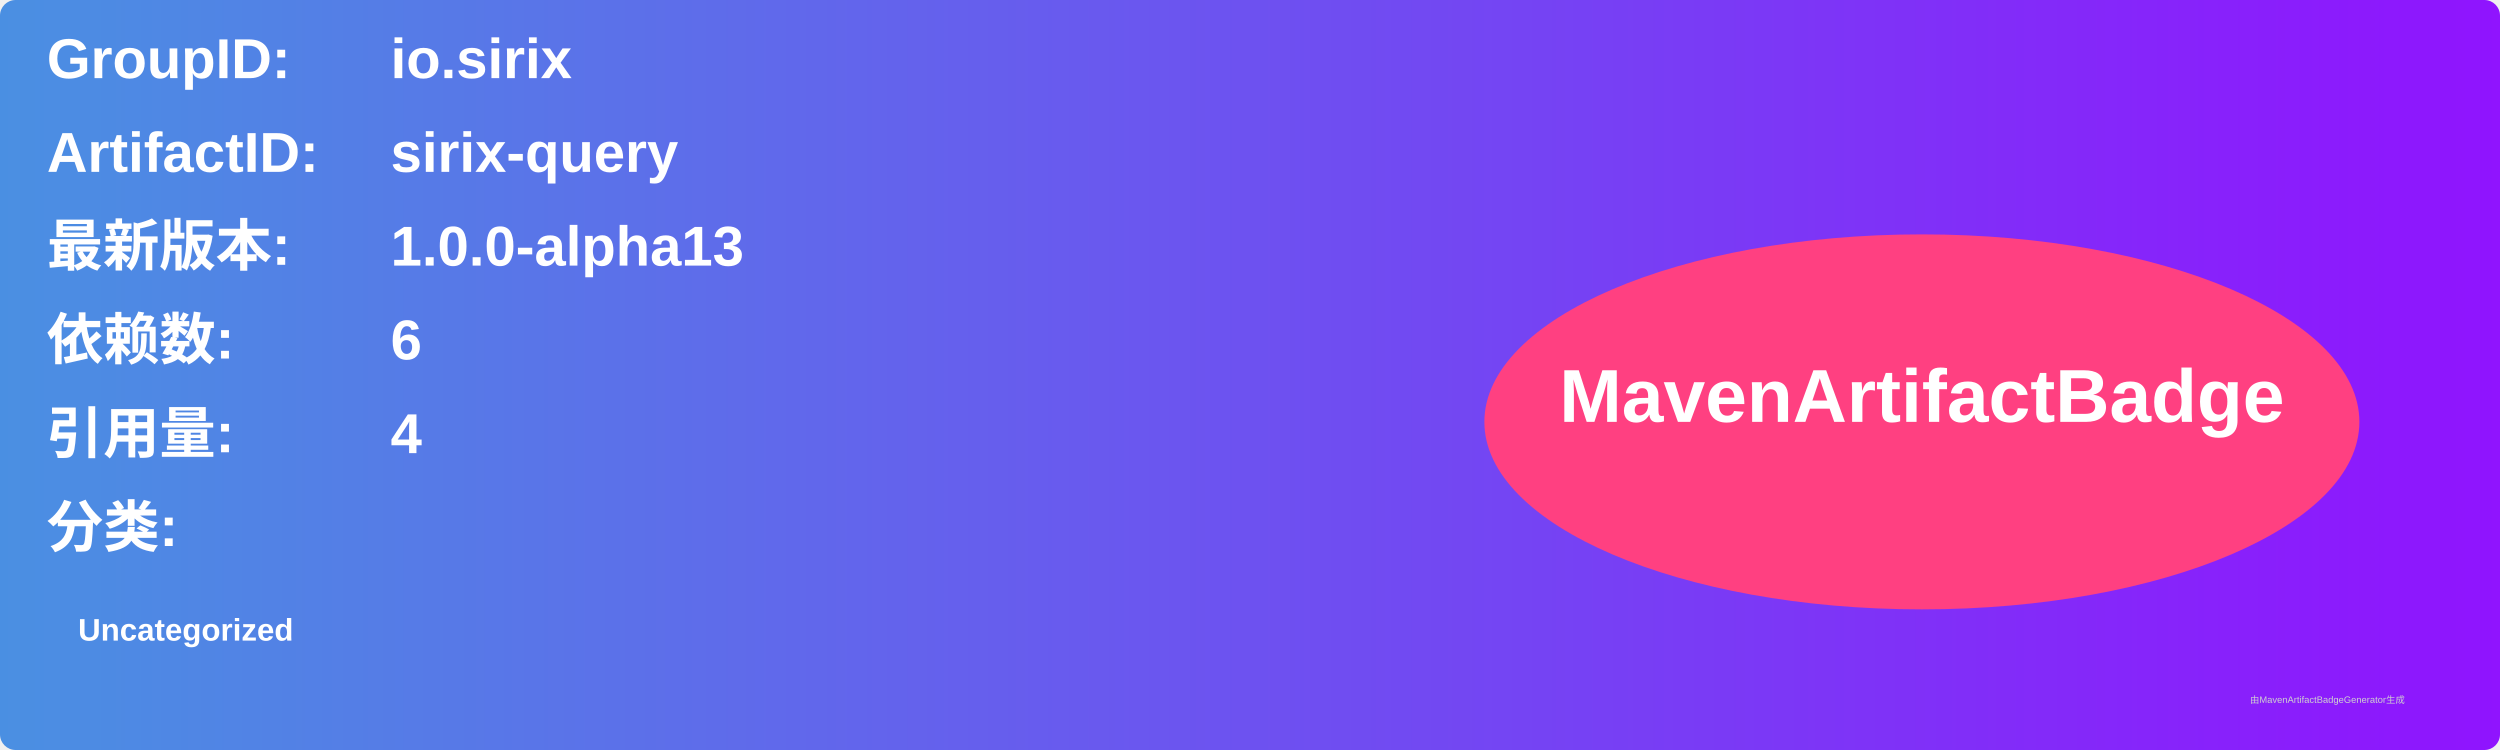
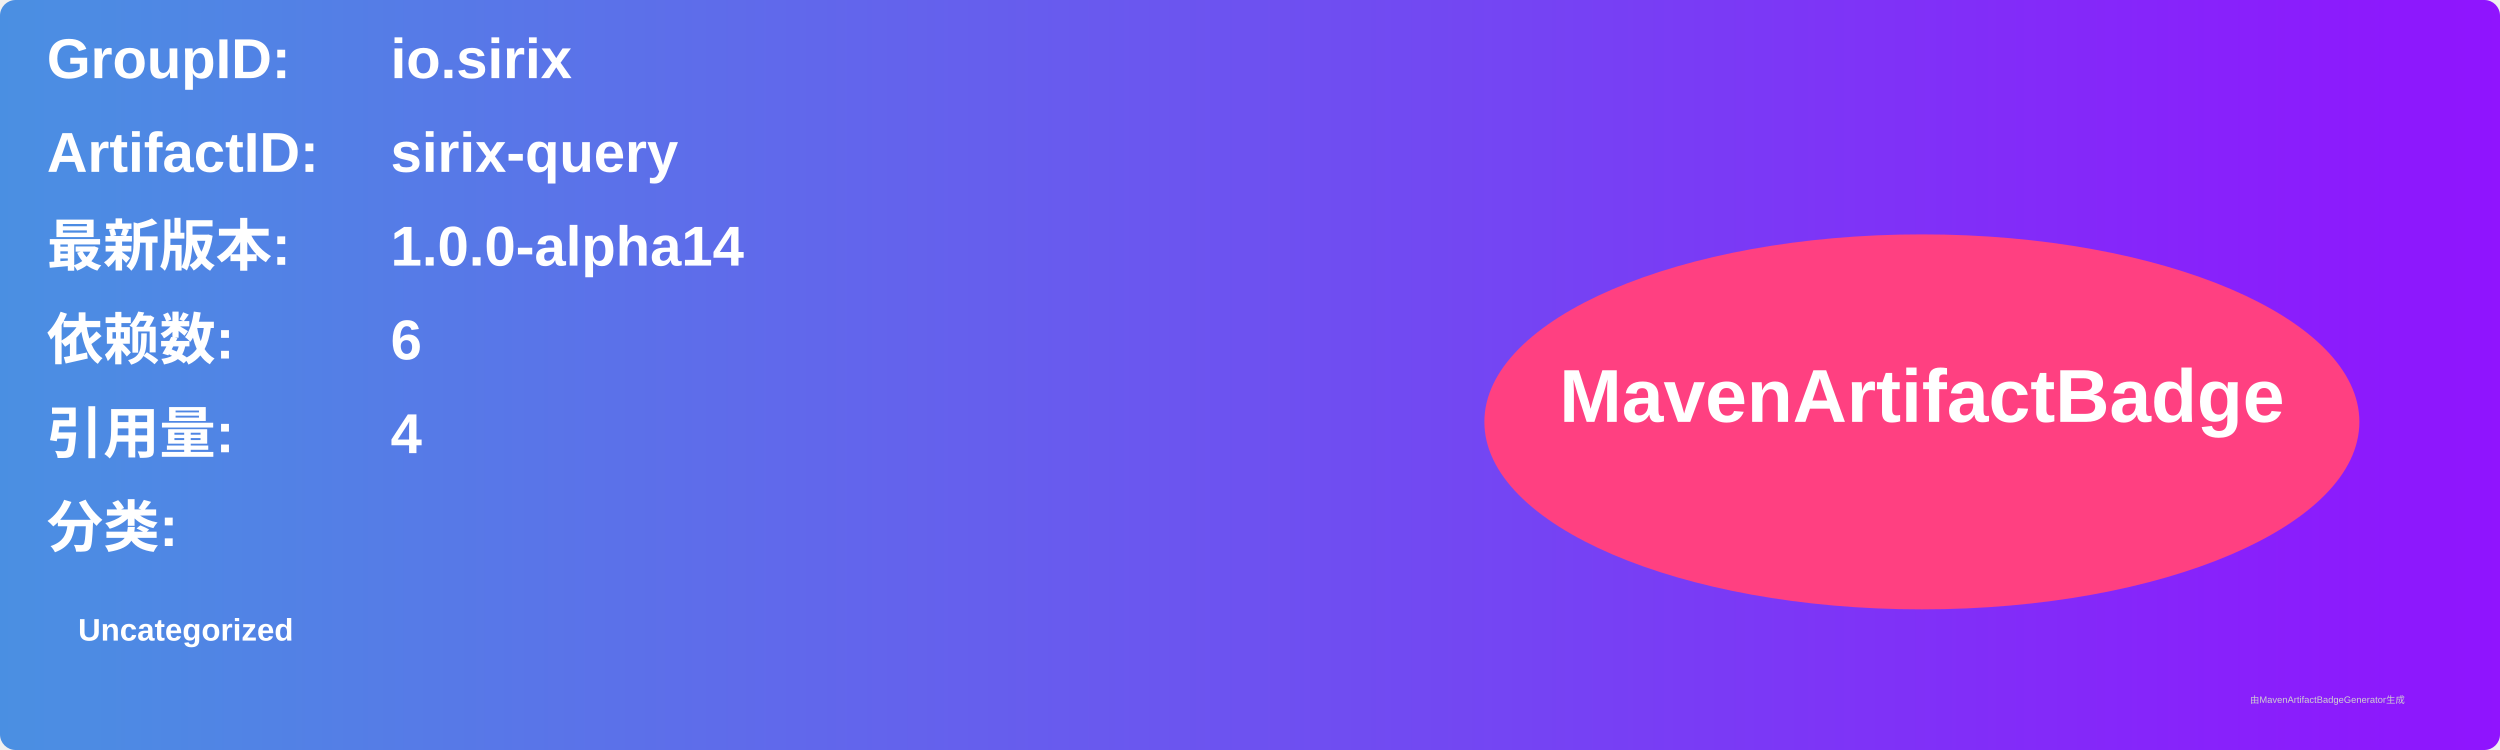
<svg xmlns="http://www.w3.org/2000/svg" width="800" height="240" viewBox="0 0 800 240">
  <linearGradient id="grad" x1="0%" y1="0%" x2="100%" y2="0%">
    <stop offset="0%" stop-color="#4a90e2" />
    <stop offset="100%" stop-color="#9013fe" />
  </linearGradient>
  <rect width="100%" height="100%" rx="5" ry="5" fill="url(#grad)" />
  <g transform="translate(15, 15)">
    <text x="0" y="10" font-family="Arial" font-size="18" fill="white" font-weight="bold" width="260">GroupID:</text>
    <text x="110" y="10" font-family="Arial" font-size="18" fill="white" font-weight="bold" width="460">io.sirix</text>
    <text x="0" y="40" font-family="Arial" font-size="18" fill="white" font-weight="bold" width="260">ArtifactID:</text>
    <text x="110" y="40" font-family="Arial" font-size="18" fill="white" font-weight="bold" width="460">sirix-query</text>
    <text x="0" y="70" font-family="Arial" font-size="18" fill="white" font-weight="bold">最新版本:</text>
    <text x="110" y="70" font-family="Arial" font-size="18" fill="white" font-weight="bold">
-       <tspan font-weight="bold">1.0.0-alpha13</tspan>
+       <tspan font-weight="bold">1.0.0-alpha14</tspan>
    </text>
    <text x="0" y="100" font-family="Arial" font-size="18" fill="white" font-weight="bold">依赖数: </text>
    <text x="110" y="100" font-family="Arial" font-size="18" fill="white">
      <tspan font-weight="bold">6</tspan>
    </text>
    <text x="0" y="130" font-family="Arial" font-size="18" fill="white" font-weight="bold">引用量: </text>
    <text x="110" y="130" font-family="Arial" font-size="18" fill="white">
      <tspan font-weight="bold">4</tspan>
    </text>
    <text x="0" y="160" font-family="Arial" font-size="18" fill="white" font-weight="bold">分类:</text>
    <text x="10" y="190" font-family="Arial" font-size="10" fill="white">
      <tspan font-weight="bold">Uncategorized</tspan>
    </text>
    <ellipse cx="600" cy="120" rx="140" ry="60" fill="#ff4081" />
    <text x="600" y="120" text-anchor="middle" font-family="Arial" font-size="24" fill="white" font-weight="bold">MavenArtifactBadge</text>
  </g>
  <text x="720" y="225" font-family="Arial" font-size="3" fill="#d0d0d0">由MavenArtifactBadgeGenerator生成</text>
</svg>
